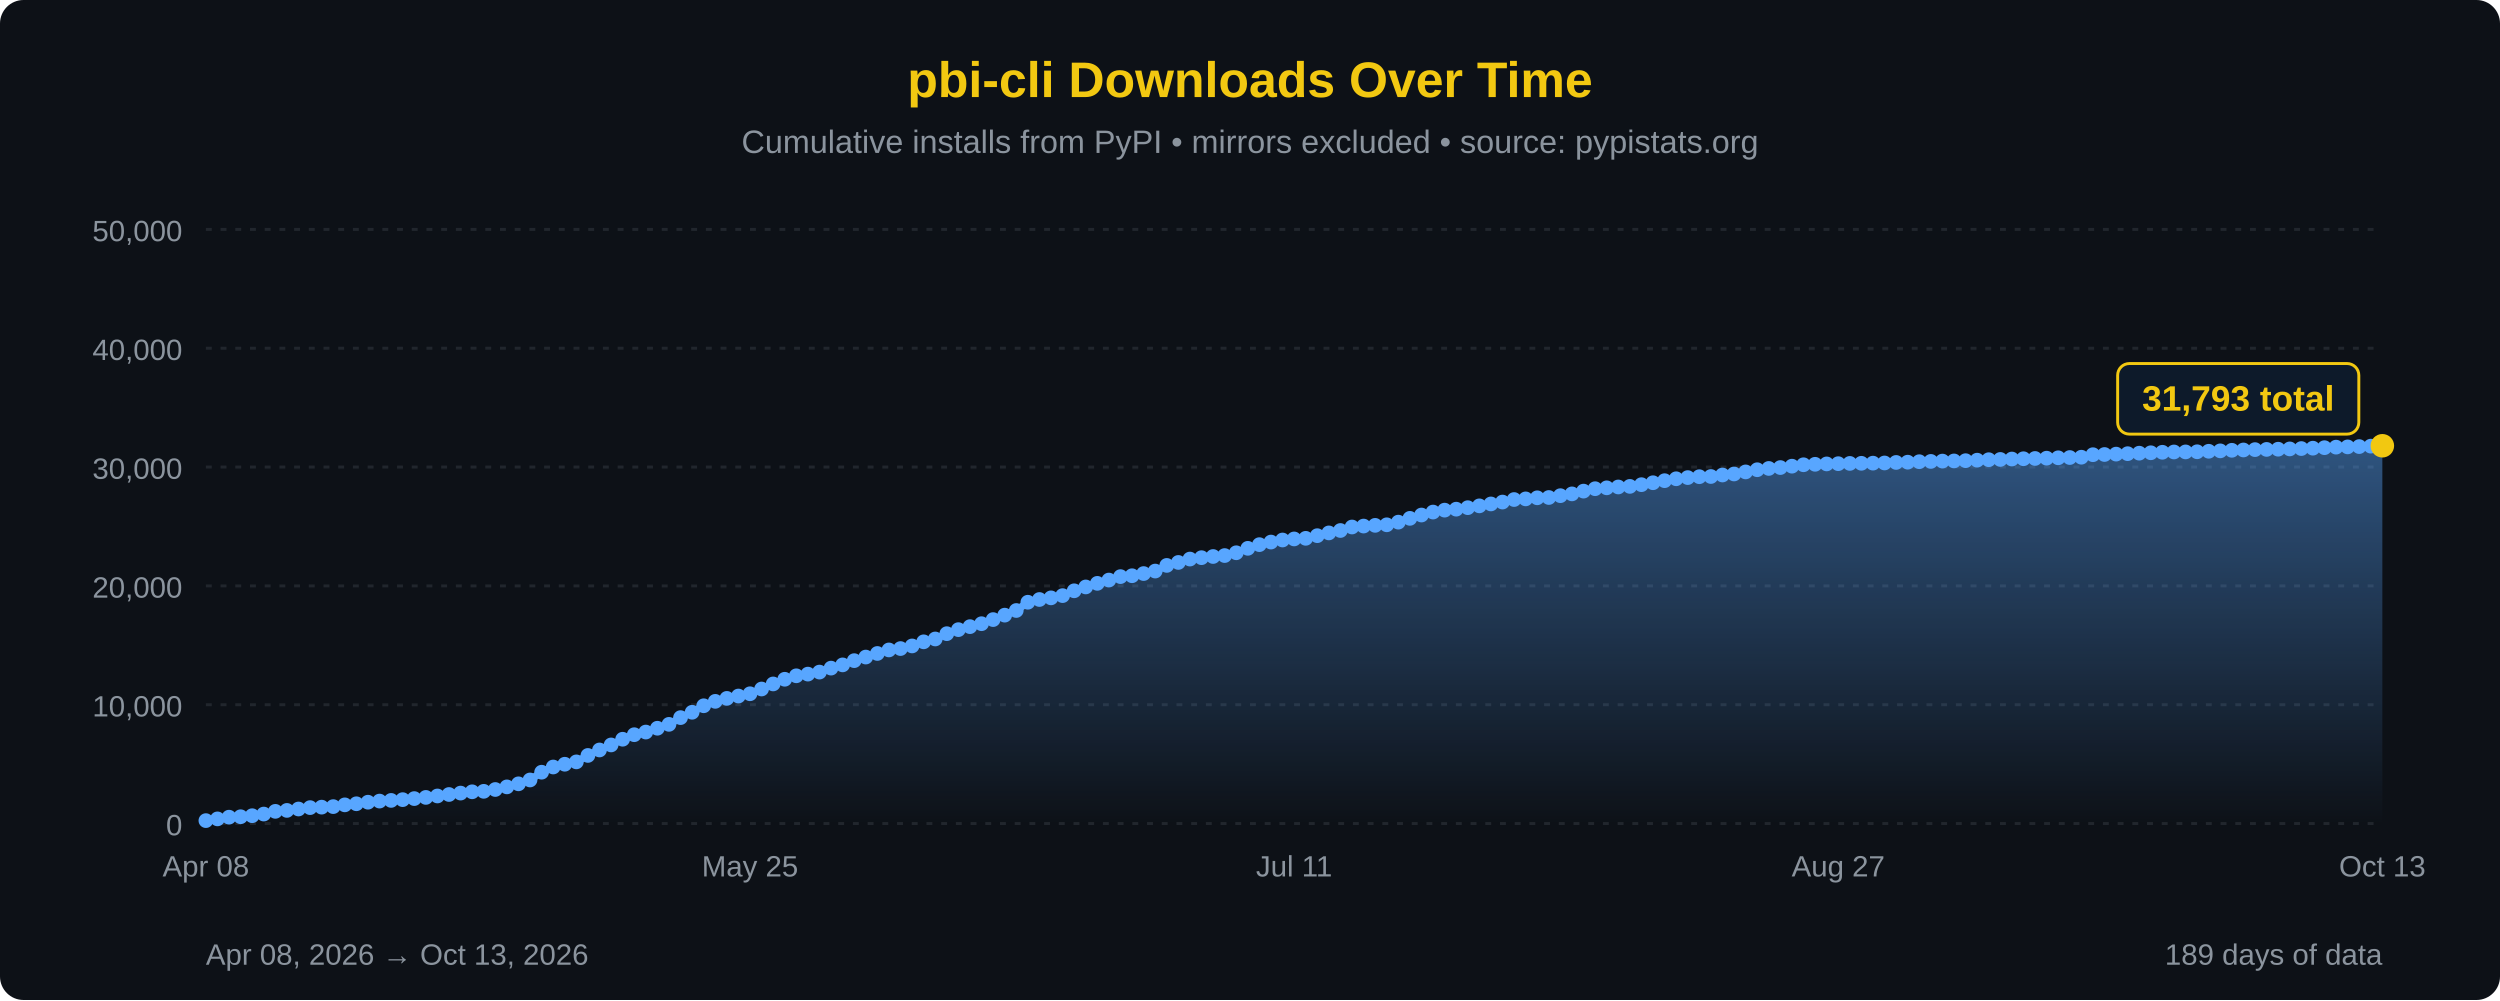
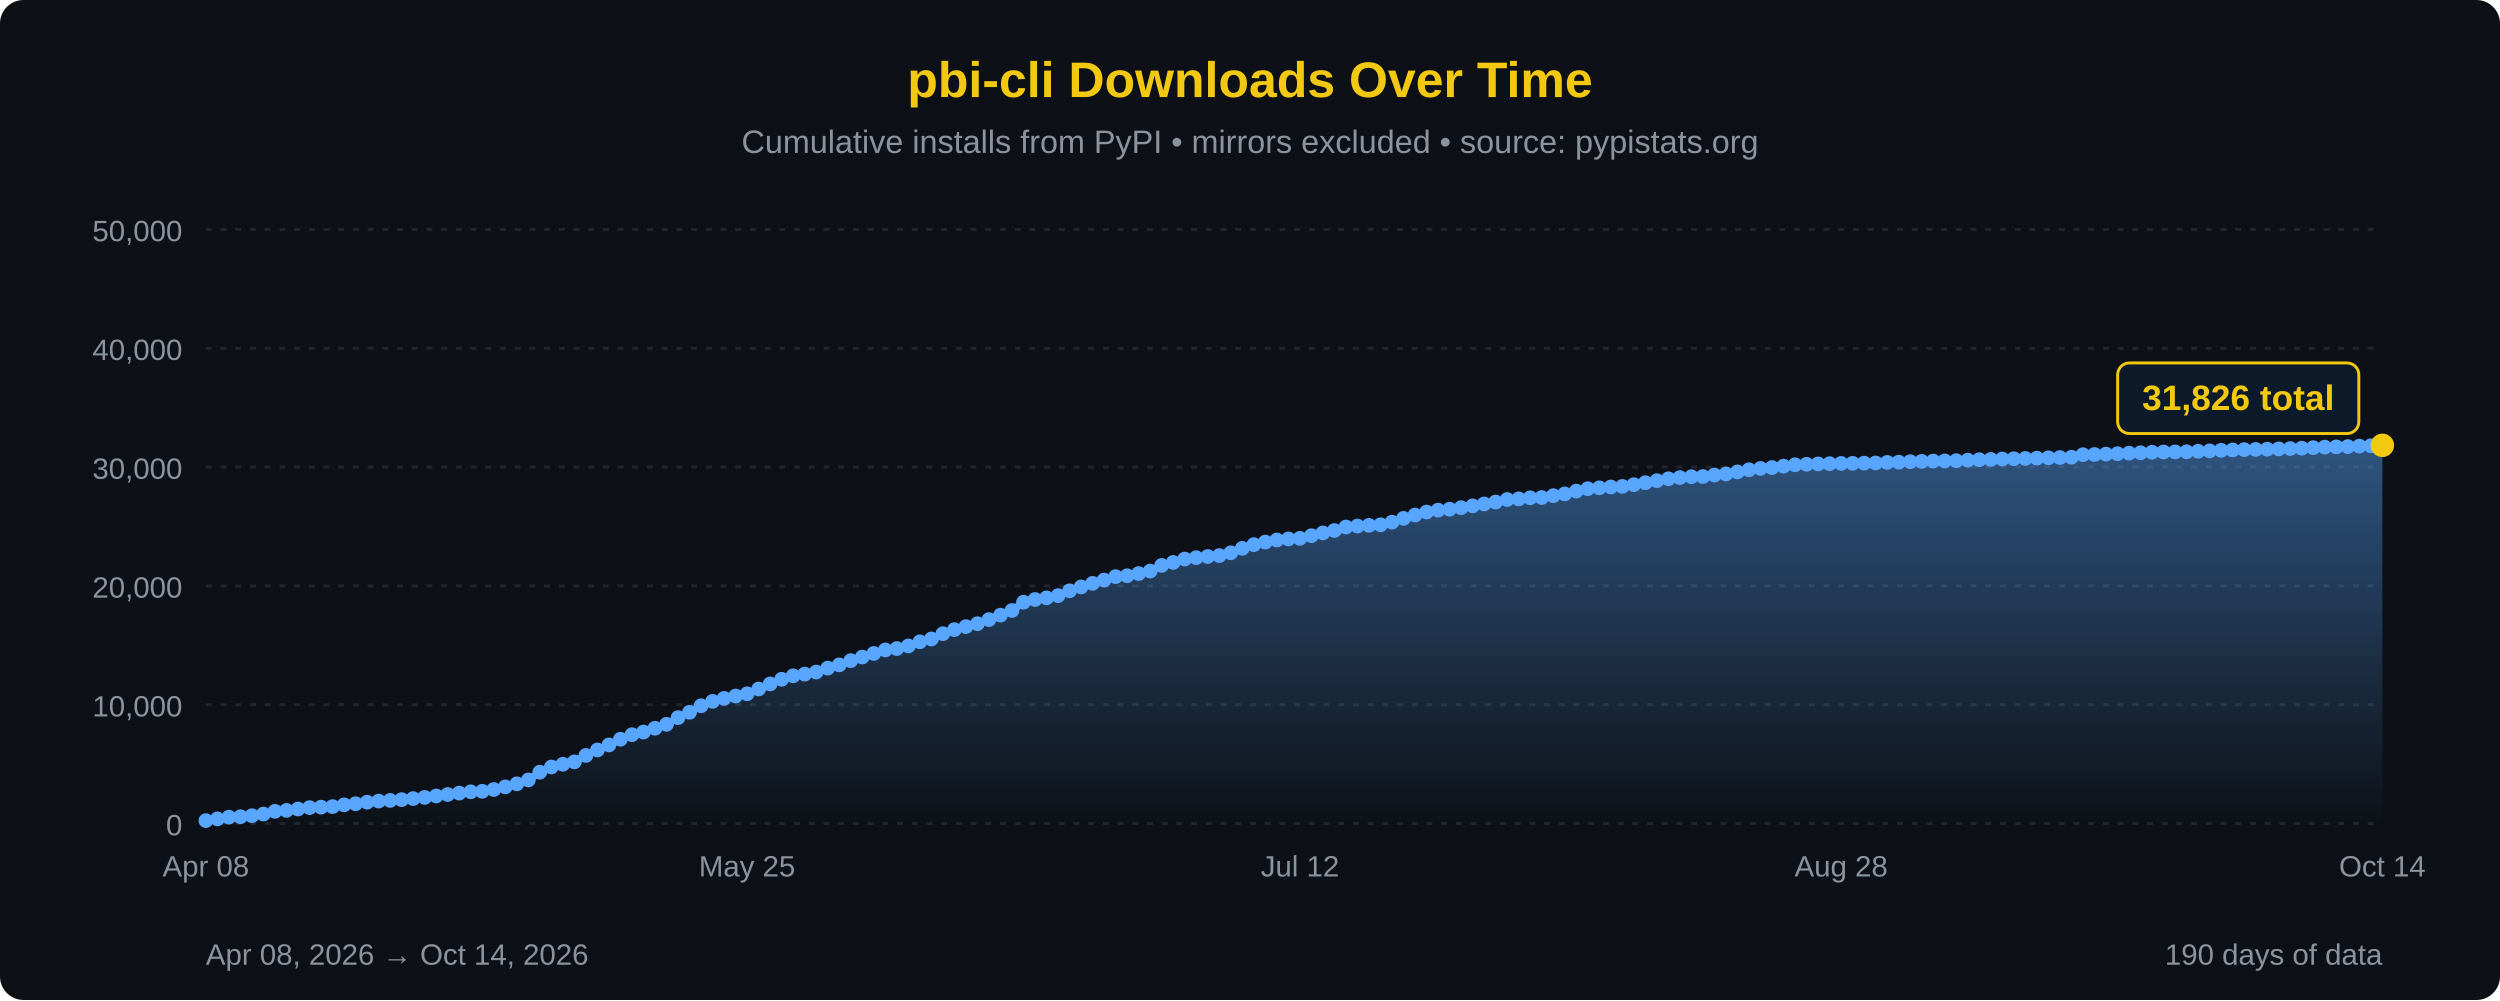
<svg xmlns="http://www.w3.org/2000/svg" width="850" height="340" viewBox="0 0 850 340">
  <defs>
    <linearGradient id="areaFill" x1="0" y1="0" x2="0" y2="1">
      <stop offset="0%" stop-color="#58a6ff" stop-opacity="0.45" />
      <stop offset="100%" stop-color="#58a6ff" stop-opacity="0" />
    </linearGradient>
  </defs>
  <rect width="100%" height="100%" fill="#0d1117" rx="8" />
  <text x="425" y="33" font-family="'Segoe UI', Arial, sans-serif" font-size="17" fill="#F2C811" text-anchor="middle" font-weight="bold">pbi-cli Downloads Over Time</text>
  <text x="425" y="52" font-family="'Segoe UI', Arial, sans-serif" font-size="11" fill="#8b949e" text-anchor="middle">Cumulative installs from PyPI • mirrors excluded • source: pypistats.org</text>
  <line x1="70" y1="280.0" x2="810" y2="280.0" stroke="#21262d" stroke-width="1" stroke-dasharray="2,3" />
  <line x1="70" y1="239.6" x2="810" y2="239.6" stroke="#21262d" stroke-width="1" stroke-dasharray="2,3" />
  <line x1="70" y1="199.2" x2="810" y2="199.2" stroke="#21262d" stroke-width="1" stroke-dasharray="2,3" />
  <line x1="70" y1="158.8" x2="810" y2="158.8" stroke="#21262d" stroke-width="1" stroke-dasharray="2,3" />
  <line x1="70" y1="118.4" x2="810" y2="118.4" stroke="#21262d" stroke-width="1" stroke-dasharray="2,3" />
  <line x1="70" y1="78.0" x2="810" y2="78.0" stroke="#21262d" stroke-width="1" stroke-dasharray="2,3" />
  <text x="62" y="284.0" font-family="'Segoe UI', Arial, sans-serif" font-size="10" fill="#8b949e" text-anchor="end">0</text>
  <text x="62" y="243.6" font-family="'Segoe UI', Arial, sans-serif" font-size="10" fill="#8b949e" text-anchor="end">10,000</text>
  <text x="62" y="203.2" font-family="'Segoe UI', Arial, sans-serif" font-size="10" fill="#8b949e" text-anchor="end">20,000</text>
  <text x="62" y="162.8" font-family="'Segoe UI', Arial, sans-serif" font-size="10" fill="#8b949e" text-anchor="end">30,000</text>
  <text x="62" y="122.4" font-family="'Segoe UI', Arial, sans-serif" font-size="10" fill="#8b949e" text-anchor="end">40,000</text>
  <text x="62" y="82.0" font-family="'Segoe UI', Arial, sans-serif" font-size="10" fill="#8b949e" text-anchor="end">50,000</text>
-   <path d="M 70.00,280 L 70.00,279.01 L 73.94,278.42 L 77.87,277.84 L 81.81,277.69 L 85.74,277.34 L 89.68,276.78 L 93.62,275.86 L 97.55,275.54 L 101.49,275.06 L 105.43,274.59 L 109.36,274.43 L 113.30,274.25 L 117.23,273.65 L 121.17,273.28 L 125.11,272.75 L 129.04,272.37 L 132.98,272.14 L 136.91,271.88 L 140.85,271.52 L 144.79,271.12 L 148.72,270.63 L 152.66,270.13 L 156.60,269.65 L 160.53,269.21 L 164.47,269.05 L 168.40,268.43 L 172.34,267.54 L 176.28,266.50 L 180.21,265.19 L 184.15,262.55 L 188.09,260.78 L 192.02,259.84 L 195.96,259.04 L 199.89,256.85 L 203.83,254.99 L 207.77,253.28 L 211.70,251.34 L 215.64,249.80 L 219.57,248.90 L 223.51,247.60 L 227.45,246.28 L 231.38,243.99 L 235.32,242.17 L 239.26,239.96 L 243.19,238.46 L 247.13,237.45 L 251.06,236.65 L 255.00,235.88 L 258.94,234.26 L 262.87,232.54 L 266.81,230.95 L 270.74,229.77 L 274.68,229.20 L 278.62,228.51 L 282.55,227.16 L 286.49,226.06 L 290.43,224.62 L 294.36,223.40 L 298.30,222.18 L 302.23,220.98 L 306.17,220.51 L 310.11,219.62 L 314.04,218.22 L 317.98,217.25 L 321.91,215.45 L 325.85,214.08 L 329.79,213.06 L 333.72,212.06 L 337.66,210.66 L 341.60,209.15 L 345.53,207.57 L 349.47,204.76 L 353.40,203.83 L 357.34,203.27 L 361.28,202.51 L 365.21,200.87 L 369.15,199.56 L 373.09,198.34 L 377.02,197.22 L 380.96,196.05 L 384.89,195.75 L 388.83,195.01 L 392.77,194.16 L 396.70,192.24 L 400.64,191.23 L 404.57,190.08 L 408.51,189.61 L 412.45,189.21 L 416.38,188.89 L 420.32,187.94 L 424.26,186.43 L 428.19,185.18 L 432.13,184.30 L 436.06,183.60 L 440.00,183.24 L 443.94,183.03 L 447.87,182.13 L 451.81,181.19 L 455.74,180.37 L 459.68,179.18 L 463.62,178.86 L 467.55,178.62 L 471.49,178.43 L 475.43,177.53 L 479.36,176.24 L 483.30,175.11 L 487.23,174.10 L 491.17,173.45 L 495.11,173.12 L 499.04,172.61 L 502.98,171.99 L 506.91,171.34 L 510.85,170.70 L 514.79,169.84 L 518.72,169.62 L 522.66,169.25 L 526.60,169.15 L 530.53,168.53 L 534.47,167.92 L 538.40,166.98 L 542.34,166.16 L 546.28,165.86 L 550.21,165.57 L 554.15,165.37 L 558.09,164.79 L 562.02,164.13 L 565.96,163.43 L 569.89,162.78 L 573.83,162.38 L 577.77,162.08 L 581.70,162.01 L 585.64,161.50 L 589.57,161.15 L 593.51,160.45 L 597.45,159.71 L 601.38,159.27 L 605.32,158.97 L 609.26,158.50 L 613.19,158.02 L 617.13,157.86 L 621.06,157.73 L 625.00,157.65 L 628.94,157.56 L 632.87,157.52 L 636.81,157.47 L 640.74,157.41 L 644.68,157.23 L 648.62,157.14 L 652.55,156.98 L 656.49,156.88 L 660.43,156.77 L 664.36,156.72 L 668.30,156.63 L 672.23,156.46 L 676.17,156.30 L 680.11,156.21 L 684.04,156.07 L 687.98,155.97 L 691.91,155.88 L 695.85,155.78 L 699.79,155.65 L 703.72,155.56 L 707.66,155.45 L 711.60,154.60 L 715.53,154.53 L 719.47,154.40 L 723.40,154.25 L 727.34,154.08 L 731.28,153.94 L 735.21,153.77 L 739.15,153.67 L 743.09,153.65 L 747.02,153.60 L 750.96,153.43 L 754.89,153.29 L 758.83,153.10 L 762.77,152.99 L 766.70,152.87 L 770.64,152.80 L 774.57,152.73 L 778.51,152.63 L 782.45,152.51 L 786.38,152.38 L 790.32,152.21 L 794.26,152.03 L 798.19,151.94 L 802.13,151.84 L 806.06,151.69 L 810.00,151.56 L 810.00,280 Z" fill="url(#areaFill)" />
-   <path d="M 70.00,279.01 L 73.94,278.42 L 77.87,277.84 L 81.81,277.69 L 85.74,277.34 L 89.68,276.78 L 93.62,275.86 L 97.55,275.54 L 101.49,275.06 L 105.43,274.59 L 109.36,274.43 L 113.30,274.25 L 117.23,273.65 L 121.17,273.28 L 125.11,272.75 L 129.04,272.37 L 132.98,272.14 L 136.91,271.88 L 140.85,271.52 L 144.79,271.12 L 148.72,270.63 L 152.66,270.13 L 156.60,269.65 L 160.53,269.21 L 164.47,269.05 L 168.40,268.43 L 172.34,267.54 L 176.28,266.50 L 180.21,265.19 L 184.15,262.55 L 188.09,260.78 L 192.02,259.84 L 195.96,259.04 L 199.89,256.85 L 203.83,254.99 L 207.77,253.28 L 211.70,251.34 L 215.64,249.80 L 219.57,248.90 L 223.51,247.60 L 227.45,246.28 L 231.38,243.99 L 235.32,242.17 L 239.26,239.96 L 243.19,238.46 L 247.13,237.45 L 251.06,236.65 L 255.00,235.88 L 258.94,234.26 L 262.87,232.54 L 266.81,230.95 L 270.74,229.77 L 274.68,229.20 L 278.62,228.51 L 282.55,227.16 L 286.49,226.06 L 290.43,224.62 L 294.36,223.40 L 298.30,222.18 L 302.23,220.98 L 306.17,220.51 L 310.11,219.62 L 314.04,218.22 L 317.98,217.25 L 321.91,215.45 L 325.85,214.08 L 329.79,213.06 L 333.72,212.06 L 337.66,210.66 L 341.60,209.15 L 345.53,207.57 L 349.47,204.76 L 353.40,203.83 L 357.34,203.27 L 361.28,202.51 L 365.21,200.87 L 369.15,199.56 L 373.09,198.34 L 377.02,197.22 L 380.96,196.05 L 384.89,195.75 L 388.83,195.01 L 392.77,194.16 L 396.70,192.24 L 400.64,191.23 L 404.57,190.08 L 408.51,189.61 L 412.45,189.21 L 416.38,188.89 L 420.32,187.94 L 424.26,186.43 L 428.19,185.18 L 432.13,184.30 L 436.06,183.60 L 440.00,183.24 L 443.94,183.03 L 447.87,182.13 L 451.81,181.19 L 455.74,180.37 L 459.68,179.18 L 463.62,178.86 L 467.55,178.62 L 471.49,178.43 L 475.43,177.53 L 479.36,176.24 L 483.30,175.11 L 487.23,174.10 L 491.17,173.45 L 495.11,173.12 L 499.04,172.61 L 502.98,171.99 L 506.91,171.34 L 510.85,170.70 L 514.79,169.84 L 518.72,169.62 L 522.66,169.25 L 526.60,169.15 L 530.53,168.53 L 534.47,167.92 L 538.40,166.98 L 542.34,166.16 L 546.28,165.86 L 550.21,165.57 L 554.15,165.37 L 558.09,164.79 L 562.02,164.13 L 565.96,163.43 L 569.89,162.78 L 573.83,162.38 L 577.77,162.08 L 581.70,162.01 L 585.64,161.50 L 589.57,161.15 L 593.51,160.45 L 597.45,159.71 L 601.38,159.27 L 605.32,158.97 L 609.26,158.50 L 613.19,158.02 L 617.13,157.86 L 621.06,157.73 L 625.00,157.65 L 628.94,157.56 L 632.87,157.52 L 636.81,157.47 L 640.74,157.41 L 644.68,157.23 L 648.62,157.14 L 652.55,156.98 L 656.49,156.88 L 660.43,156.77 L 664.36,156.72 L 668.30,156.63 L 672.23,156.46 L 676.17,156.30 L 680.11,156.21 L 684.04,156.07 L 687.98,155.97 L 691.91,155.88 L 695.85,155.78 L 699.79,155.65 L 703.72,155.56 L 707.66,155.45 L 711.60,154.60 L 715.53,154.53 L 719.47,154.40 L 723.40,154.25 L 727.34,154.08 L 731.28,153.94 L 735.21,153.77 L 739.15,153.67 L 743.09,153.65 L 747.02,153.60 L 750.96,153.43 L 754.89,153.29 L 758.83,153.10 L 762.77,152.99 L 766.70,152.87 L 770.64,152.80 L 774.57,152.73 L 778.51,152.63 L 782.45,152.51 L 786.38,152.38 L 790.32,152.21 L 794.26,152.03 L 798.19,151.94 L 802.13,151.84 L 806.06,151.69 L 810.00,151.56" fill="none" stroke="#58a6ff" stroke-width="2.5" stroke-linejoin="round" stroke-linecap="round" />
+   <path d="M 70.00,280 L 70.00,279.01 L 73.92,278.42 L 77.83,277.84 L 81.75,277.69 L 85.66,277.34 L 89.58,276.78 L 93.49,275.86 L 97.41,275.54 L 101.32,275.06 L 105.24,274.59 L 109.15,274.43 L 113.07,274.25 L 116.98,273.65 L 120.90,273.28 L 124.81,272.75 L 128.73,272.37 L 132.65,272.14 L 136.56,271.88 L 140.48,271.52 L 144.39,271.12 L 148.31,270.63 L 152.22,270.13 L 156.14,269.65 L 160.05,269.21 L 163.97,269.05 L 167.88,268.43 L 171.80,267.54 L 175.71,266.50 L 179.63,265.19 L 183.54,262.55 L 187.46,260.78 L 191.38,259.84 L 195.29,259.04 L 199.21,256.85 L 203.12,254.99 L 207.04,253.28 L 210.95,251.34 L 214.87,249.80 L 218.78,248.90 L 222.70,247.60 L 226.61,246.28 L 230.53,243.99 L 234.44,242.17 L 238.36,239.96 L 242.28,238.46 L 246.19,237.45 L 250.11,236.65 L 254.02,235.88 L 257.94,234.26 L 261.85,232.54 L 265.77,230.95 L 269.68,229.77 L 273.60,229.20 L 277.51,228.51 L 281.43,227.16 L 285.34,226.06 L 289.26,224.62 L 293.17,223.40 L 297.09,222.18 L 301.01,220.98 L 304.92,220.51 L 308.84,219.62 L 312.75,218.22 L 316.67,217.25 L 320.58,215.45 L 324.50,214.08 L 328.41,213.06 L 332.33,212.06 L 336.24,210.66 L 340.16,209.15 L 344.07,207.57 L 347.99,204.76 L 351.90,203.83 L 355.82,203.27 L 359.74,202.51 L 363.65,200.87 L 367.57,199.56 L 371.48,198.34 L 375.40,197.22 L 379.31,196.05 L 383.23,195.75 L 387.14,195.01 L 391.06,194.16 L 394.97,192.24 L 398.89,191.23 L 402.80,190.08 L 406.72,189.61 L 410.63,189.21 L 414.55,188.89 L 418.47,187.94 L 422.38,186.43 L 426.30,185.18 L 430.21,184.30 L 434.13,183.60 L 438.04,183.24 L 441.96,183.03 L 445.87,182.13 L 449.79,181.19 L 453.70,180.37 L 457.62,179.18 L 461.53,178.86 L 465.45,178.62 L 469.37,178.43 L 473.28,177.53 L 477.20,176.24 L 481.11,175.11 L 485.03,174.10 L 488.94,173.45 L 492.86,173.12 L 496.77,172.61 L 500.69,171.99 L 504.60,171.34 L 508.52,170.70 L 512.43,169.84 L 516.35,169.62 L 520.26,169.25 L 524.18,169.15 L 528.10,168.53 L 532.01,167.92 L 535.93,166.98 L 539.84,166.16 L 543.76,165.86 L 547.67,165.57 L 551.59,165.37 L 555.50,164.79 L 559.42,164.13 L 563.33,163.43 L 567.25,162.78 L 571.16,162.38 L 575.08,162.08 L 578.99,162.01 L 582.91,161.50 L 586.83,161.15 L 590.74,160.45 L 594.66,159.71 L 598.57,159.27 L 602.49,158.97 L 606.40,158.50 L 610.32,158.02 L 614.23,157.86 L 618.15,157.73 L 622.06,157.65 L 625.98,157.56 L 629.89,157.52 L 633.81,157.47 L 637.72,157.41 L 641.64,157.23 L 645.56,157.14 L 649.47,156.98 L 653.39,156.88 L 657.30,156.77 L 661.22,156.72 L 665.13,156.63 L 669.05,156.46 L 672.96,156.30 L 676.88,156.21 L 680.79,156.07 L 684.71,155.97 L 688.62,155.88 L 692.54,155.78 L 696.46,155.65 L 700.37,155.56 L 704.29,155.45 L 708.20,154.60 L 712.12,154.53 L 716.03,154.40 L 719.95,154.25 L 723.86,154.08 L 727.78,153.94 L 731.69,153.77 L 735.61,153.67 L 739.52,153.65 L 743.44,153.60 L 747.35,153.43 L 751.27,153.29 L 755.19,153.10 L 759.10,152.99 L 763.02,152.87 L 766.93,152.80 L 770.85,152.73 L 774.76,152.63 L 778.68,152.51 L 782.59,152.38 L 786.51,152.21 L 790.42,152.03 L 794.34,151.94 L 798.25,151.84 L 802.17,151.69 L 806.08,151.56 L 810.00,151.42 L 810.00,280 Z" fill="url(#areaFill)" />
+   <path d="M 70.00,279.01 L 73.92,278.42 L 77.83,277.84 L 81.75,277.69 L 85.66,277.34 L 89.58,276.78 L 93.49,275.86 L 97.41,275.54 L 101.32,275.06 L 105.24,274.59 L 109.15,274.43 L 113.07,274.25 L 116.98,273.65 L 120.90,273.28 L 124.81,272.75 L 128.73,272.37 L 132.65,272.14 L 136.56,271.88 L 140.48,271.52 L 144.39,271.12 L 148.31,270.63 L 152.22,270.13 L 156.14,269.65 L 160.05,269.21 L 163.97,269.05 L 167.88,268.43 L 171.80,267.54 L 175.71,266.50 L 179.63,265.19 L 183.54,262.55 L 187.46,260.78 L 191.38,259.84 L 195.29,259.04 L 199.21,256.85 L 203.12,254.99 L 207.04,253.28 L 210.95,251.34 L 214.87,249.80 L 218.78,248.90 L 222.70,247.60 L 226.61,246.28 L 230.53,243.99 L 234.44,242.17 L 238.36,239.96 L 242.28,238.46 L 246.19,237.45 L 250.11,236.65 L 254.02,235.88 L 257.94,234.26 L 261.85,232.54 L 265.77,230.95 L 269.68,229.77 L 273.60,229.20 L 277.51,228.51 L 281.43,227.16 L 285.34,226.06 L 289.26,224.62 L 293.17,223.40 L 297.09,222.18 L 301.01,220.98 L 304.92,220.51 L 308.84,219.62 L 312.75,218.22 L 316.67,217.25 L 320.58,215.45 L 324.50,214.08 L 328.41,213.06 L 332.33,212.06 L 336.24,210.66 L 340.16,209.15 L 344.07,207.57 L 347.99,204.76 L 351.90,203.83 L 355.82,203.27 L 359.74,202.51 L 363.65,200.87 L 367.57,199.56 L 371.48,198.34 L 375.40,197.22 L 379.31,196.05 L 383.23,195.75 L 387.14,195.01 L 391.06,194.16 L 394.97,192.24 L 398.89,191.23 L 402.80,190.08 L 406.72,189.61 L 410.63,189.21 L 414.55,188.89 L 418.47,187.94 L 422.38,186.43 L 426.30,185.18 L 430.21,184.30 L 434.13,183.60 L 438.04,183.24 L 441.96,183.03 L 445.87,182.13 L 449.79,181.19 L 453.70,180.37 L 457.62,179.18 L 461.53,178.86 L 465.45,178.62 L 469.37,178.43 L 473.28,177.53 L 477.20,176.24 L 481.11,175.11 L 485.03,174.10 L 488.94,173.45 L 492.86,173.12 L 496.77,172.61 L 500.69,171.99 L 504.60,171.34 L 508.52,170.70 L 512.43,169.84 L 516.35,169.62 L 520.26,169.25 L 524.18,169.15 L 528.10,168.53 L 532.01,167.92 L 535.93,166.98 L 539.84,166.16 L 543.76,165.86 L 547.67,165.57 L 551.59,165.37 L 555.50,164.79 L 559.42,164.13 L 563.33,163.43 L 567.25,162.78 L 571.16,162.38 L 575.08,162.08 L 578.99,162.01 L 582.91,161.50 L 586.83,161.15 L 590.74,160.45 L 594.66,159.71 L 598.57,159.27 L 602.49,158.97 L 606.40,158.50 L 610.32,158.02 L 614.23,157.86 L 618.15,157.73 L 622.06,157.65 L 625.98,157.56 L 629.89,157.52 L 633.81,157.47 L 637.72,157.41 L 641.64,157.23 L 645.56,157.14 L 649.47,156.98 L 653.39,156.88 L 657.30,156.77 L 661.22,156.72 L 665.13,156.63 L 669.05,156.46 L 672.96,156.30 L 676.88,156.21 L 680.79,156.07 L 684.71,155.97 L 688.62,155.88 L 692.54,155.78 L 696.46,155.65 L 700.37,155.56 L 704.29,155.45 L 708.20,154.60 L 712.12,154.53 L 716.03,154.40 L 719.95,154.25 L 723.86,154.08 L 727.78,153.94 L 731.69,153.77 L 735.61,153.67 L 739.52,153.65 L 743.44,153.60 L 747.35,153.43 L 751.27,153.29 L 755.19,153.10 L 759.10,152.99 L 763.02,152.87 L 766.93,152.80 L 770.85,152.73 L 774.76,152.63 L 778.68,152.51 L 782.59,152.38 L 786.51,152.21 L 790.42,152.03 L 794.34,151.94 L 798.25,151.84 L 802.17,151.69 L 806.08,151.56 L 810.00,151.42" fill="none" stroke="#58a6ff" stroke-width="2.5" stroke-linejoin="round" stroke-linecap="round" />
  <circle cx="70.00" cy="279.01" r="2.5" fill="#58a6ff" />
-   <circle cx="73.94" cy="278.42" r="2.5" fill="#58a6ff" />
-   <circle cx="77.87" cy="277.84" r="2.5" fill="#58a6ff" />
-   <circle cx="81.81" cy="277.69" r="2.5" fill="#58a6ff" />
-   <circle cx="85.74" cy="277.34" r="2.5" fill="#58a6ff" />
-   <circle cx="89.68" cy="276.78" r="2.5" fill="#58a6ff" />
-   <circle cx="93.62" cy="275.86" r="2.5" fill="#58a6ff" />
-   <circle cx="97.55" cy="275.54" r="2.5" fill="#58a6ff" />
-   <circle cx="101.49" cy="275.06" r="2.5" fill="#58a6ff" />
-   <circle cx="105.43" cy="274.59" r="2.5" fill="#58a6ff" />
-   <circle cx="109.36" cy="274.43" r="2.5" fill="#58a6ff" />
-   <circle cx="113.30" cy="274.25" r="2.5" fill="#58a6ff" />
-   <circle cx="117.23" cy="273.65" r="2.5" fill="#58a6ff" />
-   <circle cx="121.17" cy="273.28" r="2.5" fill="#58a6ff" />
-   <circle cx="125.11" cy="272.75" r="2.5" fill="#58a6ff" />
-   <circle cx="129.04" cy="272.37" r="2.5" fill="#58a6ff" />
-   <circle cx="132.98" cy="272.14" r="2.5" fill="#58a6ff" />
-   <circle cx="136.91" cy="271.88" r="2.5" fill="#58a6ff" />
-   <circle cx="140.85" cy="271.52" r="2.5" fill="#58a6ff" />
-   <circle cx="144.79" cy="271.12" r="2.5" fill="#58a6ff" />
-   <circle cx="148.72" cy="270.63" r="2.5" fill="#58a6ff" />
-   <circle cx="152.66" cy="270.13" r="2.5" fill="#58a6ff" />
-   <circle cx="156.60" cy="269.65" r="2.5" fill="#58a6ff" />
-   <circle cx="160.53" cy="269.21" r="2.5" fill="#58a6ff" />
-   <circle cx="164.47" cy="269.05" r="2.5" fill="#58a6ff" />
-   <circle cx="168.40" cy="268.43" r="2.5" fill="#58a6ff" />
-   <circle cx="172.34" cy="267.54" r="2.5" fill="#58a6ff" />
-   <circle cx="176.28" cy="266.50" r="2.5" fill="#58a6ff" />
-   <circle cx="180.21" cy="265.19" r="2.5" fill="#58a6ff" />
-   <circle cx="184.15" cy="262.55" r="2.5" fill="#58a6ff" />
-   <circle cx="188.09" cy="260.78" r="2.5" fill="#58a6ff" />
-   <circle cx="192.02" cy="259.84" r="2.5" fill="#58a6ff" />
-   <circle cx="195.96" cy="259.04" r="2.5" fill="#58a6ff" />
-   <circle cx="199.89" cy="256.85" r="2.5" fill="#58a6ff" />
-   <circle cx="203.83" cy="254.99" r="2.5" fill="#58a6ff" />
-   <circle cx="207.77" cy="253.28" r="2.5" fill="#58a6ff" />
-   <circle cx="211.70" cy="251.34" r="2.5" fill="#58a6ff" />
-   <circle cx="215.64" cy="249.80" r="2.5" fill="#58a6ff" />
-   <circle cx="219.57" cy="248.90" r="2.5" fill="#58a6ff" />
-   <circle cx="223.51" cy="247.60" r="2.5" fill="#58a6ff" />
-   <circle cx="227.45" cy="246.28" r="2.5" fill="#58a6ff" />
-   <circle cx="231.38" cy="243.99" r="2.5" fill="#58a6ff" />
-   <circle cx="235.32" cy="242.17" r="2.5" fill="#58a6ff" />
-   <circle cx="239.26" cy="239.96" r="2.5" fill="#58a6ff" />
-   <circle cx="243.19" cy="238.46" r="2.5" fill="#58a6ff" />
-   <circle cx="247.13" cy="237.45" r="2.5" fill="#58a6ff" />
-   <circle cx="251.06" cy="236.65" r="2.5" fill="#58a6ff" />
-   <circle cx="255.00" cy="235.88" r="2.5" fill="#58a6ff" />
-   <circle cx="258.94" cy="234.26" r="2.5" fill="#58a6ff" />
-   <circle cx="262.87" cy="232.54" r="2.5" fill="#58a6ff" />
-   <circle cx="266.81" cy="230.95" r="2.5" fill="#58a6ff" />
-   <circle cx="270.74" cy="229.77" r="2.5" fill="#58a6ff" />
-   <circle cx="274.68" cy="229.20" r="2.5" fill="#58a6ff" />
-   <circle cx="278.62" cy="228.51" r="2.5" fill="#58a6ff" />
-   <circle cx="282.55" cy="227.16" r="2.5" fill="#58a6ff" />
-   <circle cx="286.49" cy="226.06" r="2.5" fill="#58a6ff" />
-   <circle cx="290.43" cy="224.62" r="2.5" fill="#58a6ff" />
-   <circle cx="294.36" cy="223.40" r="2.5" fill="#58a6ff" />
-   <circle cx="298.30" cy="222.18" r="2.5" fill="#58a6ff" />
-   <circle cx="302.23" cy="220.98" r="2.5" fill="#58a6ff" />
-   <circle cx="306.17" cy="220.51" r="2.5" fill="#58a6ff" />
-   <circle cx="310.11" cy="219.62" r="2.5" fill="#58a6ff" />
-   <circle cx="314.04" cy="218.22" r="2.5" fill="#58a6ff" />
-   <circle cx="317.98" cy="217.25" r="2.5" fill="#58a6ff" />
-   <circle cx="321.91" cy="215.45" r="2.5" fill="#58a6ff" />
-   <circle cx="325.85" cy="214.08" r="2.5" fill="#58a6ff" />
-   <circle cx="329.79" cy="213.06" r="2.5" fill="#58a6ff" />
-   <circle cx="333.72" cy="212.06" r="2.5" fill="#58a6ff" />
-   <circle cx="337.66" cy="210.66" r="2.5" fill="#58a6ff" />
-   <circle cx="341.60" cy="209.15" r="2.5" fill="#58a6ff" />
-   <circle cx="345.53" cy="207.57" r="2.5" fill="#58a6ff" />
-   <circle cx="349.47" cy="204.76" r="2.5" fill="#58a6ff" />
-   <circle cx="353.40" cy="203.83" r="2.5" fill="#58a6ff" />
-   <circle cx="357.34" cy="203.27" r="2.5" fill="#58a6ff" />
-   <circle cx="361.28" cy="202.51" r="2.5" fill="#58a6ff" />
-   <circle cx="365.21" cy="200.87" r="2.5" fill="#58a6ff" />
-   <circle cx="369.15" cy="199.56" r="2.5" fill="#58a6ff" />
-   <circle cx="373.09" cy="198.34" r="2.5" fill="#58a6ff" />
-   <circle cx="377.02" cy="197.22" r="2.5" fill="#58a6ff" />
-   <circle cx="380.96" cy="196.05" r="2.5" fill="#58a6ff" />
-   <circle cx="384.89" cy="195.75" r="2.5" fill="#58a6ff" />
-   <circle cx="388.83" cy="195.01" r="2.5" fill="#58a6ff" />
-   <circle cx="392.77" cy="194.16" r="2.5" fill="#58a6ff" />
-   <circle cx="396.70" cy="192.24" r="2.5" fill="#58a6ff" />
-   <circle cx="400.64" cy="191.23" r="2.5" fill="#58a6ff" />
-   <circle cx="404.57" cy="190.08" r="2.5" fill="#58a6ff" />
-   <circle cx="408.51" cy="189.61" r="2.5" fill="#58a6ff" />
-   <circle cx="412.45" cy="189.21" r="2.5" fill="#58a6ff" />
-   <circle cx="416.38" cy="188.89" r="2.5" fill="#58a6ff" />
-   <circle cx="420.32" cy="187.94" r="2.5" fill="#58a6ff" />
-   <circle cx="424.26" cy="186.43" r="2.5" fill="#58a6ff" />
-   <circle cx="428.19" cy="185.18" r="2.5" fill="#58a6ff" />
-   <circle cx="432.13" cy="184.30" r="2.5" fill="#58a6ff" />
-   <circle cx="436.06" cy="183.60" r="2.5" fill="#58a6ff" />
-   <circle cx="440.00" cy="183.24" r="2.5" fill="#58a6ff" />
-   <circle cx="443.94" cy="183.03" r="2.5" fill="#58a6ff" />
-   <circle cx="447.87" cy="182.13" r="2.5" fill="#58a6ff" />
-   <circle cx="451.81" cy="181.19" r="2.5" fill="#58a6ff" />
-   <circle cx="455.74" cy="180.37" r="2.5" fill="#58a6ff" />
-   <circle cx="459.68" cy="179.18" r="2.5" fill="#58a6ff" />
-   <circle cx="463.62" cy="178.86" r="2.5" fill="#58a6ff" />
-   <circle cx="467.55" cy="178.62" r="2.5" fill="#58a6ff" />
-   <circle cx="471.49" cy="178.43" r="2.5" fill="#58a6ff" />
-   <circle cx="475.43" cy="177.53" r="2.5" fill="#58a6ff" />
-   <circle cx="479.36" cy="176.24" r="2.5" fill="#58a6ff" />
-   <circle cx="483.30" cy="175.11" r="2.5" fill="#58a6ff" />
-   <circle cx="487.23" cy="174.10" r="2.5" fill="#58a6ff" />
-   <circle cx="491.17" cy="173.45" r="2.5" fill="#58a6ff" />
-   <circle cx="495.11" cy="173.12" r="2.5" fill="#58a6ff" />
-   <circle cx="499.04" cy="172.61" r="2.5" fill="#58a6ff" />
-   <circle cx="502.98" cy="171.99" r="2.5" fill="#58a6ff" />
-   <circle cx="506.91" cy="171.34" r="2.5" fill="#58a6ff" />
-   <circle cx="510.85" cy="170.70" r="2.5" fill="#58a6ff" />
-   <circle cx="514.79" cy="169.84" r="2.5" fill="#58a6ff" />
-   <circle cx="518.72" cy="169.62" r="2.5" fill="#58a6ff" />
-   <circle cx="522.66" cy="169.25" r="2.5" fill="#58a6ff" />
-   <circle cx="526.60" cy="169.15" r="2.5" fill="#58a6ff" />
-   <circle cx="530.53" cy="168.53" r="2.5" fill="#58a6ff" />
-   <circle cx="534.47" cy="167.92" r="2.5" fill="#58a6ff" />
-   <circle cx="538.40" cy="166.98" r="2.5" fill="#58a6ff" />
-   <circle cx="542.34" cy="166.16" r="2.5" fill="#58a6ff" />
-   <circle cx="546.28" cy="165.86" r="2.5" fill="#58a6ff" />
-   <circle cx="550.21" cy="165.57" r="2.5" fill="#58a6ff" />
-   <circle cx="554.15" cy="165.37" r="2.5" fill="#58a6ff" />
-   <circle cx="558.09" cy="164.79" r="2.5" fill="#58a6ff" />
-   <circle cx="562.02" cy="164.13" r="2.5" fill="#58a6ff" />
-   <circle cx="565.96" cy="163.43" r="2.5" fill="#58a6ff" />
-   <circle cx="569.89" cy="162.78" r="2.5" fill="#58a6ff" />
-   <circle cx="573.83" cy="162.38" r="2.5" fill="#58a6ff" />
-   <circle cx="577.77" cy="162.08" r="2.5" fill="#58a6ff" />
-   <circle cx="581.70" cy="162.01" r="2.5" fill="#58a6ff" />
-   <circle cx="585.64" cy="161.50" r="2.5" fill="#58a6ff" />
-   <circle cx="589.57" cy="161.15" r="2.5" fill="#58a6ff" />
-   <circle cx="593.51" cy="160.45" r="2.5" fill="#58a6ff" />
-   <circle cx="597.45" cy="159.71" r="2.5" fill="#58a6ff" />
-   <circle cx="601.38" cy="159.27" r="2.5" fill="#58a6ff" />
-   <circle cx="605.32" cy="158.97" r="2.5" fill="#58a6ff" />
-   <circle cx="609.26" cy="158.50" r="2.5" fill="#58a6ff" />
-   <circle cx="613.19" cy="158.02" r="2.5" fill="#58a6ff" />
-   <circle cx="617.13" cy="157.86" r="2.5" fill="#58a6ff" />
-   <circle cx="621.06" cy="157.73" r="2.5" fill="#58a6ff" />
-   <circle cx="625.00" cy="157.65" r="2.5" fill="#58a6ff" />
-   <circle cx="628.94" cy="157.56" r="2.5" fill="#58a6ff" />
-   <circle cx="632.87" cy="157.52" r="2.5" fill="#58a6ff" />
-   <circle cx="636.81" cy="157.47" r="2.5" fill="#58a6ff" />
-   <circle cx="640.74" cy="157.41" r="2.5" fill="#58a6ff" />
-   <circle cx="644.68" cy="157.23" r="2.5" fill="#58a6ff" />
-   <circle cx="648.62" cy="157.14" r="2.5" fill="#58a6ff" />
-   <circle cx="652.55" cy="156.98" r="2.5" fill="#58a6ff" />
-   <circle cx="656.49" cy="156.88" r="2.5" fill="#58a6ff" />
-   <circle cx="660.43" cy="156.77" r="2.5" fill="#58a6ff" />
-   <circle cx="664.36" cy="156.72" r="2.5" fill="#58a6ff" />
-   <circle cx="668.30" cy="156.63" r="2.5" fill="#58a6ff" />
-   <circle cx="672.23" cy="156.46" r="2.5" fill="#58a6ff" />
-   <circle cx="676.17" cy="156.30" r="2.5" fill="#58a6ff" />
-   <circle cx="680.11" cy="156.21" r="2.5" fill="#58a6ff" />
-   <circle cx="684.04" cy="156.07" r="2.5" fill="#58a6ff" />
-   <circle cx="687.98" cy="155.97" r="2.5" fill="#58a6ff" />
-   <circle cx="691.91" cy="155.88" r="2.5" fill="#58a6ff" />
-   <circle cx="695.85" cy="155.78" r="2.5" fill="#58a6ff" />
-   <circle cx="699.79" cy="155.65" r="2.5" fill="#58a6ff" />
-   <circle cx="703.72" cy="155.56" r="2.5" fill="#58a6ff" />
-   <circle cx="707.66" cy="155.45" r="2.5" fill="#58a6ff" />
-   <circle cx="711.60" cy="154.60" r="2.5" fill="#58a6ff" />
-   <circle cx="715.53" cy="154.53" r="2.5" fill="#58a6ff" />
-   <circle cx="719.47" cy="154.40" r="2.5" fill="#58a6ff" />
-   <circle cx="723.40" cy="154.25" r="2.5" fill="#58a6ff" />
-   <circle cx="727.34" cy="154.08" r="2.5" fill="#58a6ff" />
-   <circle cx="731.28" cy="153.94" r="2.5" fill="#58a6ff" />
-   <circle cx="735.21" cy="153.77" r="2.5" fill="#58a6ff" />
-   <circle cx="739.15" cy="153.67" r="2.5" fill="#58a6ff" />
-   <circle cx="743.09" cy="153.65" r="2.5" fill="#58a6ff" />
-   <circle cx="747.02" cy="153.60" r="2.5" fill="#58a6ff" />
-   <circle cx="750.96" cy="153.43" r="2.5" fill="#58a6ff" />
-   <circle cx="754.89" cy="153.29" r="2.5" fill="#58a6ff" />
-   <circle cx="758.83" cy="153.10" r="2.5" fill="#58a6ff" />
-   <circle cx="762.77" cy="152.99" r="2.5" fill="#58a6ff" />
-   <circle cx="766.70" cy="152.87" r="2.5" fill="#58a6ff" />
-   <circle cx="770.64" cy="152.80" r="2.5" fill="#58a6ff" />
-   <circle cx="774.57" cy="152.73" r="2.5" fill="#58a6ff" />
-   <circle cx="778.51" cy="152.63" r="2.5" fill="#58a6ff" />
-   <circle cx="782.45" cy="152.51" r="2.5" fill="#58a6ff" />
-   <circle cx="786.38" cy="152.38" r="2.5" fill="#58a6ff" />
-   <circle cx="790.32" cy="152.21" r="2.5" fill="#58a6ff" />
-   <circle cx="794.26" cy="152.03" r="2.5" fill="#58a6ff" />
-   <circle cx="798.19" cy="151.94" r="2.5" fill="#58a6ff" />
-   <circle cx="802.13" cy="151.84" r="2.5" fill="#58a6ff" />
-   <circle cx="806.06" cy="151.69" r="2.5" fill="#58a6ff" />
-   <circle cx="810.00" cy="151.56" r="4" fill="#F2C811" />
-   <rect x="720.0" y="123.6" width="82" height="24" rx="4" fill="#0d1a2a" stroke="#F2C811" stroke-width="1" />
-   <text x="761.0" y="139.6" font-family="'Segoe UI', Arial, sans-serif" font-size="12" fill="#F2C811" text-anchor="middle" font-weight="bold">31,793 total</text>
+   <circle cx="73.92" cy="278.42" r="2.5" fill="#58a6ff" />
+   <circle cx="77.83" cy="277.84" r="2.5" fill="#58a6ff" />
+   <circle cx="81.75" cy="277.69" r="2.5" fill="#58a6ff" />
+   <circle cx="85.66" cy="277.34" r="2.5" fill="#58a6ff" />
+   <circle cx="89.58" cy="276.78" r="2.5" fill="#58a6ff" />
+   <circle cx="93.49" cy="275.86" r="2.5" fill="#58a6ff" />
+   <circle cx="97.41" cy="275.54" r="2.5" fill="#58a6ff" />
+   <circle cx="101.32" cy="275.06" r="2.5" fill="#58a6ff" />
+   <circle cx="105.24" cy="274.59" r="2.5" fill="#58a6ff" />
+   <circle cx="109.15" cy="274.43" r="2.5" fill="#58a6ff" />
+   <circle cx="113.07" cy="274.25" r="2.5" fill="#58a6ff" />
+   <circle cx="116.98" cy="273.65" r="2.5" fill="#58a6ff" />
+   <circle cx="120.90" cy="273.28" r="2.5" fill="#58a6ff" />
+   <circle cx="124.81" cy="272.75" r="2.5" fill="#58a6ff" />
+   <circle cx="128.73" cy="272.37" r="2.5" fill="#58a6ff" />
+   <circle cx="132.65" cy="272.14" r="2.5" fill="#58a6ff" />
+   <circle cx="136.56" cy="271.88" r="2.5" fill="#58a6ff" />
+   <circle cx="140.48" cy="271.52" r="2.5" fill="#58a6ff" />
+   <circle cx="144.39" cy="271.12" r="2.5" fill="#58a6ff" />
+   <circle cx="148.31" cy="270.63" r="2.5" fill="#58a6ff" />
+   <circle cx="152.22" cy="270.13" r="2.5" fill="#58a6ff" />
+   <circle cx="156.14" cy="269.65" r="2.5" fill="#58a6ff" />
+   <circle cx="160.05" cy="269.21" r="2.5" fill="#58a6ff" />
+   <circle cx="163.97" cy="269.05" r="2.5" fill="#58a6ff" />
+   <circle cx="167.88" cy="268.43" r="2.5" fill="#58a6ff" />
+   <circle cx="171.80" cy="267.54" r="2.5" fill="#58a6ff" />
+   <circle cx="175.71" cy="266.50" r="2.5" fill="#58a6ff" />
+   <circle cx="179.63" cy="265.19" r="2.5" fill="#58a6ff" />
+   <circle cx="183.54" cy="262.55" r="2.5" fill="#58a6ff" />
+   <circle cx="187.46" cy="260.78" r="2.5" fill="#58a6ff" />
+   <circle cx="191.38" cy="259.84" r="2.5" fill="#58a6ff" />
+   <circle cx="195.29" cy="259.04" r="2.5" fill="#58a6ff" />
+   <circle cx="199.21" cy="256.85" r="2.5" fill="#58a6ff" />
+   <circle cx="203.12" cy="254.99" r="2.5" fill="#58a6ff" />
+   <circle cx="207.04" cy="253.28" r="2.5" fill="#58a6ff" />
+   <circle cx="210.95" cy="251.34" r="2.5" fill="#58a6ff" />
+   <circle cx="214.87" cy="249.80" r="2.5" fill="#58a6ff" />
+   <circle cx="218.78" cy="248.90" r="2.5" fill="#58a6ff" />
+   <circle cx="222.70" cy="247.60" r="2.5" fill="#58a6ff" />
+   <circle cx="226.61" cy="246.28" r="2.5" fill="#58a6ff" />
+   <circle cx="230.53" cy="243.99" r="2.5" fill="#58a6ff" />
+   <circle cx="234.44" cy="242.17" r="2.5" fill="#58a6ff" />
+   <circle cx="238.36" cy="239.96" r="2.5" fill="#58a6ff" />
+   <circle cx="242.28" cy="238.46" r="2.5" fill="#58a6ff" />
+   <circle cx="246.19" cy="237.45" r="2.5" fill="#58a6ff" />
+   <circle cx="250.11" cy="236.65" r="2.5" fill="#58a6ff" />
+   <circle cx="254.02" cy="235.88" r="2.5" fill="#58a6ff" />
+   <circle cx="257.94" cy="234.26" r="2.5" fill="#58a6ff" />
+   <circle cx="261.85" cy="232.54" r="2.5" fill="#58a6ff" />
+   <circle cx="265.77" cy="230.95" r="2.5" fill="#58a6ff" />
+   <circle cx="269.68" cy="229.77" r="2.5" fill="#58a6ff" />
+   <circle cx="273.60" cy="229.20" r="2.5" fill="#58a6ff" />
+   <circle cx="277.51" cy="228.51" r="2.5" fill="#58a6ff" />
+   <circle cx="281.43" cy="227.16" r="2.5" fill="#58a6ff" />
+   <circle cx="285.34" cy="226.06" r="2.5" fill="#58a6ff" />
+   <circle cx="289.26" cy="224.62" r="2.5" fill="#58a6ff" />
+   <circle cx="293.17" cy="223.40" r="2.5" fill="#58a6ff" />
+   <circle cx="297.09" cy="222.18" r="2.5" fill="#58a6ff" />
+   <circle cx="301.01" cy="220.98" r="2.5" fill="#58a6ff" />
+   <circle cx="304.92" cy="220.51" r="2.5" fill="#58a6ff" />
+   <circle cx="308.84" cy="219.62" r="2.5" fill="#58a6ff" />
+   <circle cx="312.75" cy="218.22" r="2.5" fill="#58a6ff" />
+   <circle cx="316.67" cy="217.25" r="2.5" fill="#58a6ff" />
+   <circle cx="320.58" cy="215.45" r="2.5" fill="#58a6ff" />
+   <circle cx="324.50" cy="214.08" r="2.5" fill="#58a6ff" />
+   <circle cx="328.41" cy="213.06" r="2.5" fill="#58a6ff" />
+   <circle cx="332.33" cy="212.06" r="2.5" fill="#58a6ff" />
+   <circle cx="336.24" cy="210.66" r="2.5" fill="#58a6ff" />
+   <circle cx="340.16" cy="209.15" r="2.5" fill="#58a6ff" />
+   <circle cx="344.07" cy="207.57" r="2.5" fill="#58a6ff" />
+   <circle cx="347.99" cy="204.76" r="2.5" fill="#58a6ff" />
+   <circle cx="351.90" cy="203.83" r="2.5" fill="#58a6ff" />
+   <circle cx="355.82" cy="203.27" r="2.5" fill="#58a6ff" />
+   <circle cx="359.74" cy="202.51" r="2.5" fill="#58a6ff" />
+   <circle cx="363.65" cy="200.87" r="2.5" fill="#58a6ff" />
+   <circle cx="367.57" cy="199.56" r="2.5" fill="#58a6ff" />
+   <circle cx="371.48" cy="198.34" r="2.5" fill="#58a6ff" />
+   <circle cx="375.40" cy="197.22" r="2.5" fill="#58a6ff" />
+   <circle cx="379.31" cy="196.05" r="2.5" fill="#58a6ff" />
+   <circle cx="383.23" cy="195.75" r="2.5" fill="#58a6ff" />
+   <circle cx="387.14" cy="195.01" r="2.5" fill="#58a6ff" />
+   <circle cx="391.06" cy="194.16" r="2.5" fill="#58a6ff" />
+   <circle cx="394.97" cy="192.24" r="2.5" fill="#58a6ff" />
+   <circle cx="398.89" cy="191.23" r="2.5" fill="#58a6ff" />
+   <circle cx="402.80" cy="190.08" r="2.5" fill="#58a6ff" />
+   <circle cx="406.72" cy="189.61" r="2.5" fill="#58a6ff" />
+   <circle cx="410.63" cy="189.21" r="2.5" fill="#58a6ff" />
+   <circle cx="414.55" cy="188.89" r="2.5" fill="#58a6ff" />
+   <circle cx="418.47" cy="187.94" r="2.5" fill="#58a6ff" />
+   <circle cx="422.38" cy="186.43" r="2.5" fill="#58a6ff" />
+   <circle cx="426.30" cy="185.18" r="2.5" fill="#58a6ff" />
+   <circle cx="430.21" cy="184.30" r="2.5" fill="#58a6ff" />
+   <circle cx="434.13" cy="183.60" r="2.5" fill="#58a6ff" />
+   <circle cx="438.04" cy="183.24" r="2.5" fill="#58a6ff" />
+   <circle cx="441.96" cy="183.03" r="2.5" fill="#58a6ff" />
+   <circle cx="445.87" cy="182.13" r="2.5" fill="#58a6ff" />
+   <circle cx="449.79" cy="181.19" r="2.5" fill="#58a6ff" />
+   <circle cx="453.70" cy="180.37" r="2.5" fill="#58a6ff" />
+   <circle cx="457.62" cy="179.18" r="2.5" fill="#58a6ff" />
+   <circle cx="461.53" cy="178.86" r="2.5" fill="#58a6ff" />
+   <circle cx="465.45" cy="178.62" r="2.5" fill="#58a6ff" />
+   <circle cx="469.37" cy="178.43" r="2.5" fill="#58a6ff" />
+   <circle cx="473.28" cy="177.53" r="2.5" fill="#58a6ff" />
+   <circle cx="477.20" cy="176.24" r="2.5" fill="#58a6ff" />
+   <circle cx="481.11" cy="175.11" r="2.5" fill="#58a6ff" />
+   <circle cx="485.03" cy="174.10" r="2.5" fill="#58a6ff" />
+   <circle cx="488.94" cy="173.45" r="2.5" fill="#58a6ff" />
+   <circle cx="492.86" cy="173.12" r="2.5" fill="#58a6ff" />
+   <circle cx="496.77" cy="172.61" r="2.5" fill="#58a6ff" />
+   <circle cx="500.69" cy="171.99" r="2.5" fill="#58a6ff" />
+   <circle cx="504.60" cy="171.34" r="2.5" fill="#58a6ff" />
+   <circle cx="508.52" cy="170.70" r="2.5" fill="#58a6ff" />
+   <circle cx="512.43" cy="169.84" r="2.5" fill="#58a6ff" />
+   <circle cx="516.35" cy="169.62" r="2.5" fill="#58a6ff" />
+   <circle cx="520.26" cy="169.25" r="2.5" fill="#58a6ff" />
+   <circle cx="524.18" cy="169.15" r="2.5" fill="#58a6ff" />
+   <circle cx="528.10" cy="168.53" r="2.5" fill="#58a6ff" />
+   <circle cx="532.01" cy="167.92" r="2.5" fill="#58a6ff" />
+   <circle cx="535.93" cy="166.98" r="2.5" fill="#58a6ff" />
+   <circle cx="539.84" cy="166.16" r="2.5" fill="#58a6ff" />
+   <circle cx="543.76" cy="165.86" r="2.5" fill="#58a6ff" />
+   <circle cx="547.67" cy="165.57" r="2.5" fill="#58a6ff" />
+   <circle cx="551.59" cy="165.37" r="2.5" fill="#58a6ff" />
+   <circle cx="555.50" cy="164.79" r="2.5" fill="#58a6ff" />
+   <circle cx="559.42" cy="164.13" r="2.5" fill="#58a6ff" />
+   <circle cx="563.33" cy="163.43" r="2.5" fill="#58a6ff" />
+   <circle cx="567.25" cy="162.78" r="2.5" fill="#58a6ff" />
+   <circle cx="571.16" cy="162.38" r="2.5" fill="#58a6ff" />
+   <circle cx="575.08" cy="162.08" r="2.5" fill="#58a6ff" />
+   <circle cx="578.99" cy="162.01" r="2.5" fill="#58a6ff" />
+   <circle cx="582.91" cy="161.50" r="2.5" fill="#58a6ff" />
+   <circle cx="586.83" cy="161.15" r="2.5" fill="#58a6ff" />
+   <circle cx="590.74" cy="160.45" r="2.5" fill="#58a6ff" />
+   <circle cx="594.66" cy="159.71" r="2.5" fill="#58a6ff" />
+   <circle cx="598.57" cy="159.27" r="2.5" fill="#58a6ff" />
+   <circle cx="602.49" cy="158.97" r="2.5" fill="#58a6ff" />
+   <circle cx="606.40" cy="158.50" r="2.5" fill="#58a6ff" />
+   <circle cx="610.32" cy="158.02" r="2.5" fill="#58a6ff" />
+   <circle cx="614.23" cy="157.86" r="2.5" fill="#58a6ff" />
+   <circle cx="618.15" cy="157.73" r="2.5" fill="#58a6ff" />
+   <circle cx="622.06" cy="157.65" r="2.5" fill="#58a6ff" />
+   <circle cx="625.98" cy="157.56" r="2.5" fill="#58a6ff" />
+   <circle cx="629.89" cy="157.52" r="2.5" fill="#58a6ff" />
+   <circle cx="633.81" cy="157.47" r="2.5" fill="#58a6ff" />
+   <circle cx="637.72" cy="157.41" r="2.5" fill="#58a6ff" />
+   <circle cx="641.64" cy="157.23" r="2.5" fill="#58a6ff" />
+   <circle cx="645.56" cy="157.14" r="2.5" fill="#58a6ff" />
+   <circle cx="649.47" cy="156.98" r="2.5" fill="#58a6ff" />
+   <circle cx="653.39" cy="156.88" r="2.5" fill="#58a6ff" />
+   <circle cx="657.30" cy="156.77" r="2.5" fill="#58a6ff" />
+   <circle cx="661.22" cy="156.72" r="2.5" fill="#58a6ff" />
+   <circle cx="665.13" cy="156.63" r="2.5" fill="#58a6ff" />
+   <circle cx="669.05" cy="156.46" r="2.5" fill="#58a6ff" />
+   <circle cx="672.96" cy="156.30" r="2.5" fill="#58a6ff" />
+   <circle cx="676.88" cy="156.21" r="2.5" fill="#58a6ff" />
+   <circle cx="680.79" cy="156.07" r="2.5" fill="#58a6ff" />
+   <circle cx="684.71" cy="155.97" r="2.5" fill="#58a6ff" />
+   <circle cx="688.62" cy="155.88" r="2.5" fill="#58a6ff" />
+   <circle cx="692.54" cy="155.78" r="2.5" fill="#58a6ff" />
+   <circle cx="696.46" cy="155.65" r="2.5" fill="#58a6ff" />
+   <circle cx="700.37" cy="155.56" r="2.5" fill="#58a6ff" />
+   <circle cx="704.29" cy="155.45" r="2.5" fill="#58a6ff" />
+   <circle cx="708.20" cy="154.60" r="2.5" fill="#58a6ff" />
+   <circle cx="712.12" cy="154.53" r="2.5" fill="#58a6ff" />
+   <circle cx="716.03" cy="154.40" r="2.5" fill="#58a6ff" />
+   <circle cx="719.95" cy="154.25" r="2.5" fill="#58a6ff" />
+   <circle cx="723.86" cy="154.08" r="2.5" fill="#58a6ff" />
+   <circle cx="727.78" cy="153.94" r="2.5" fill="#58a6ff" />
+   <circle cx="731.69" cy="153.77" r="2.5" fill="#58a6ff" />
+   <circle cx="735.61" cy="153.67" r="2.5" fill="#58a6ff" />
+   <circle cx="739.52" cy="153.65" r="2.5" fill="#58a6ff" />
+   <circle cx="743.44" cy="153.60" r="2.5" fill="#58a6ff" />
+   <circle cx="747.35" cy="153.43" r="2.5" fill="#58a6ff" />
+   <circle cx="751.27" cy="153.29" r="2.5" fill="#58a6ff" />
+   <circle cx="755.19" cy="153.10" r="2.5" fill="#58a6ff" />
+   <circle cx="759.10" cy="152.99" r="2.5" fill="#58a6ff" />
+   <circle cx="763.02" cy="152.87" r="2.5" fill="#58a6ff" />
+   <circle cx="766.93" cy="152.80" r="2.5" fill="#58a6ff" />
+   <circle cx="770.85" cy="152.73" r="2.5" fill="#58a6ff" />
+   <circle cx="774.76" cy="152.63" r="2.5" fill="#58a6ff" />
+   <circle cx="778.68" cy="152.51" r="2.5" fill="#58a6ff" />
+   <circle cx="782.59" cy="152.38" r="2.5" fill="#58a6ff" />
+   <circle cx="786.51" cy="152.21" r="2.5" fill="#58a6ff" />
+   <circle cx="790.42" cy="152.03" r="2.5" fill="#58a6ff" />
+   <circle cx="794.34" cy="151.94" r="2.5" fill="#58a6ff" />
+   <circle cx="798.25" cy="151.84" r="2.5" fill="#58a6ff" />
+   <circle cx="802.17" cy="151.69" r="2.5" fill="#58a6ff" />
+   <circle cx="806.08" cy="151.56" r="2.5" fill="#58a6ff" />
+   <circle cx="810.00" cy="151.42" r="4" fill="#F2C811" />
+   <rect x="720.0" y="123.4" width="82" height="24" rx="4" fill="#0d1a2a" stroke="#F2C811" stroke-width="1" />
+   <text x="761.0" y="139.4" font-family="'Segoe UI', Arial, sans-serif" font-size="12" fill="#F2C811" text-anchor="middle" font-weight="bold">31,826 total</text>
  <text x="70.0" y="298" font-family="'Segoe UI', Arial, sans-serif" font-size="10" fill="#8b949e" text-anchor="middle">Apr 08</text>
-   <text x="255.0" y="298" font-family="'Segoe UI', Arial, sans-serif" font-size="10" fill="#8b949e" text-anchor="middle">May 25</text>
-   <text x="440.0" y="298" font-family="'Segoe UI', Arial, sans-serif" font-size="10" fill="#8b949e" text-anchor="middle">Jul 11</text>
-   <text x="625.0" y="298" font-family="'Segoe UI', Arial, sans-serif" font-size="10" fill="#8b949e" text-anchor="middle">Aug 27</text>
-   <text x="810.0" y="298" font-family="'Segoe UI', Arial, sans-serif" font-size="10" fill="#8b949e" text-anchor="middle">Oct 13</text>
-   <text x="70" y="328" font-family="'Segoe UI', Arial, sans-serif" font-size="10" fill="#8b949e">Apr 08, 2026 → Oct 13, 2026</text>
-   <text x="810" y="328" font-family="'Segoe UI', Arial, sans-serif" font-size="10" fill="#8b949e" text-anchor="end">189 days of data</text>
+   <text x="254.0" y="298" font-family="'Segoe UI', Arial, sans-serif" font-size="10" fill="#8b949e" text-anchor="middle">May 25</text>
+   <text x="442.0" y="298" font-family="'Segoe UI', Arial, sans-serif" font-size="10" fill="#8b949e" text-anchor="middle">Jul 12</text>
+   <text x="626.0" y="298" font-family="'Segoe UI', Arial, sans-serif" font-size="10" fill="#8b949e" text-anchor="middle">Aug 28</text>
+   <text x="810.0" y="298" font-family="'Segoe UI', Arial, sans-serif" font-size="10" fill="#8b949e" text-anchor="middle">Oct 14</text>
+   <text x="70" y="328" font-family="'Segoe UI', Arial, sans-serif" font-size="10" fill="#8b949e">Apr 08, 2026 → Oct 14, 2026</text>
+   <text x="810" y="328" font-family="'Segoe UI', Arial, sans-serif" font-size="10" fill="#8b949e" text-anchor="end">190 days of data</text>
</svg>
